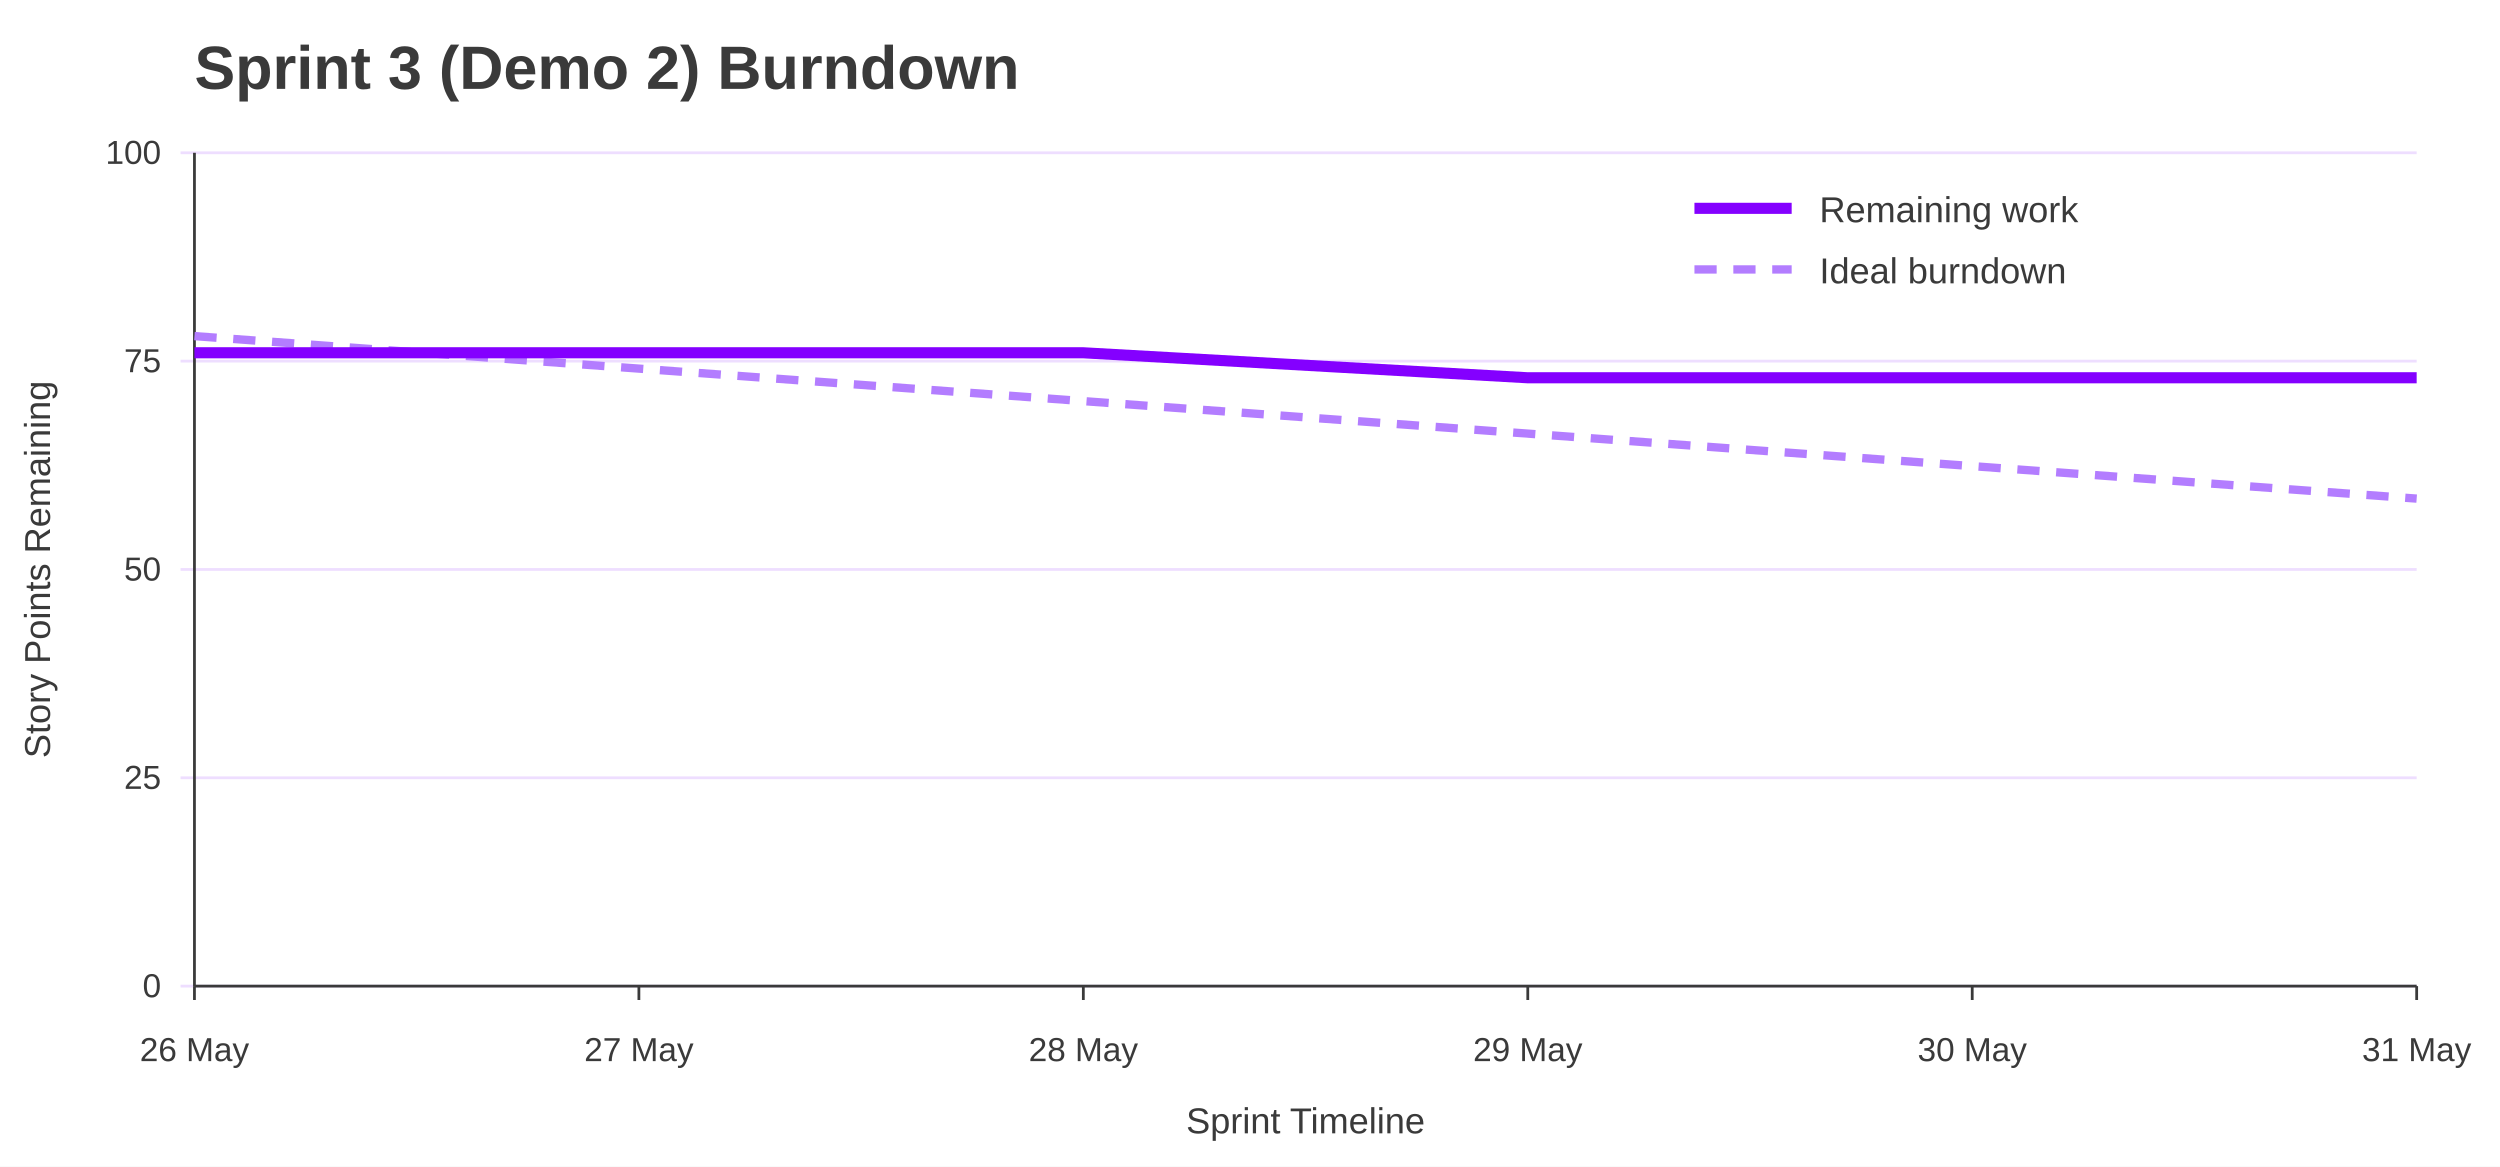
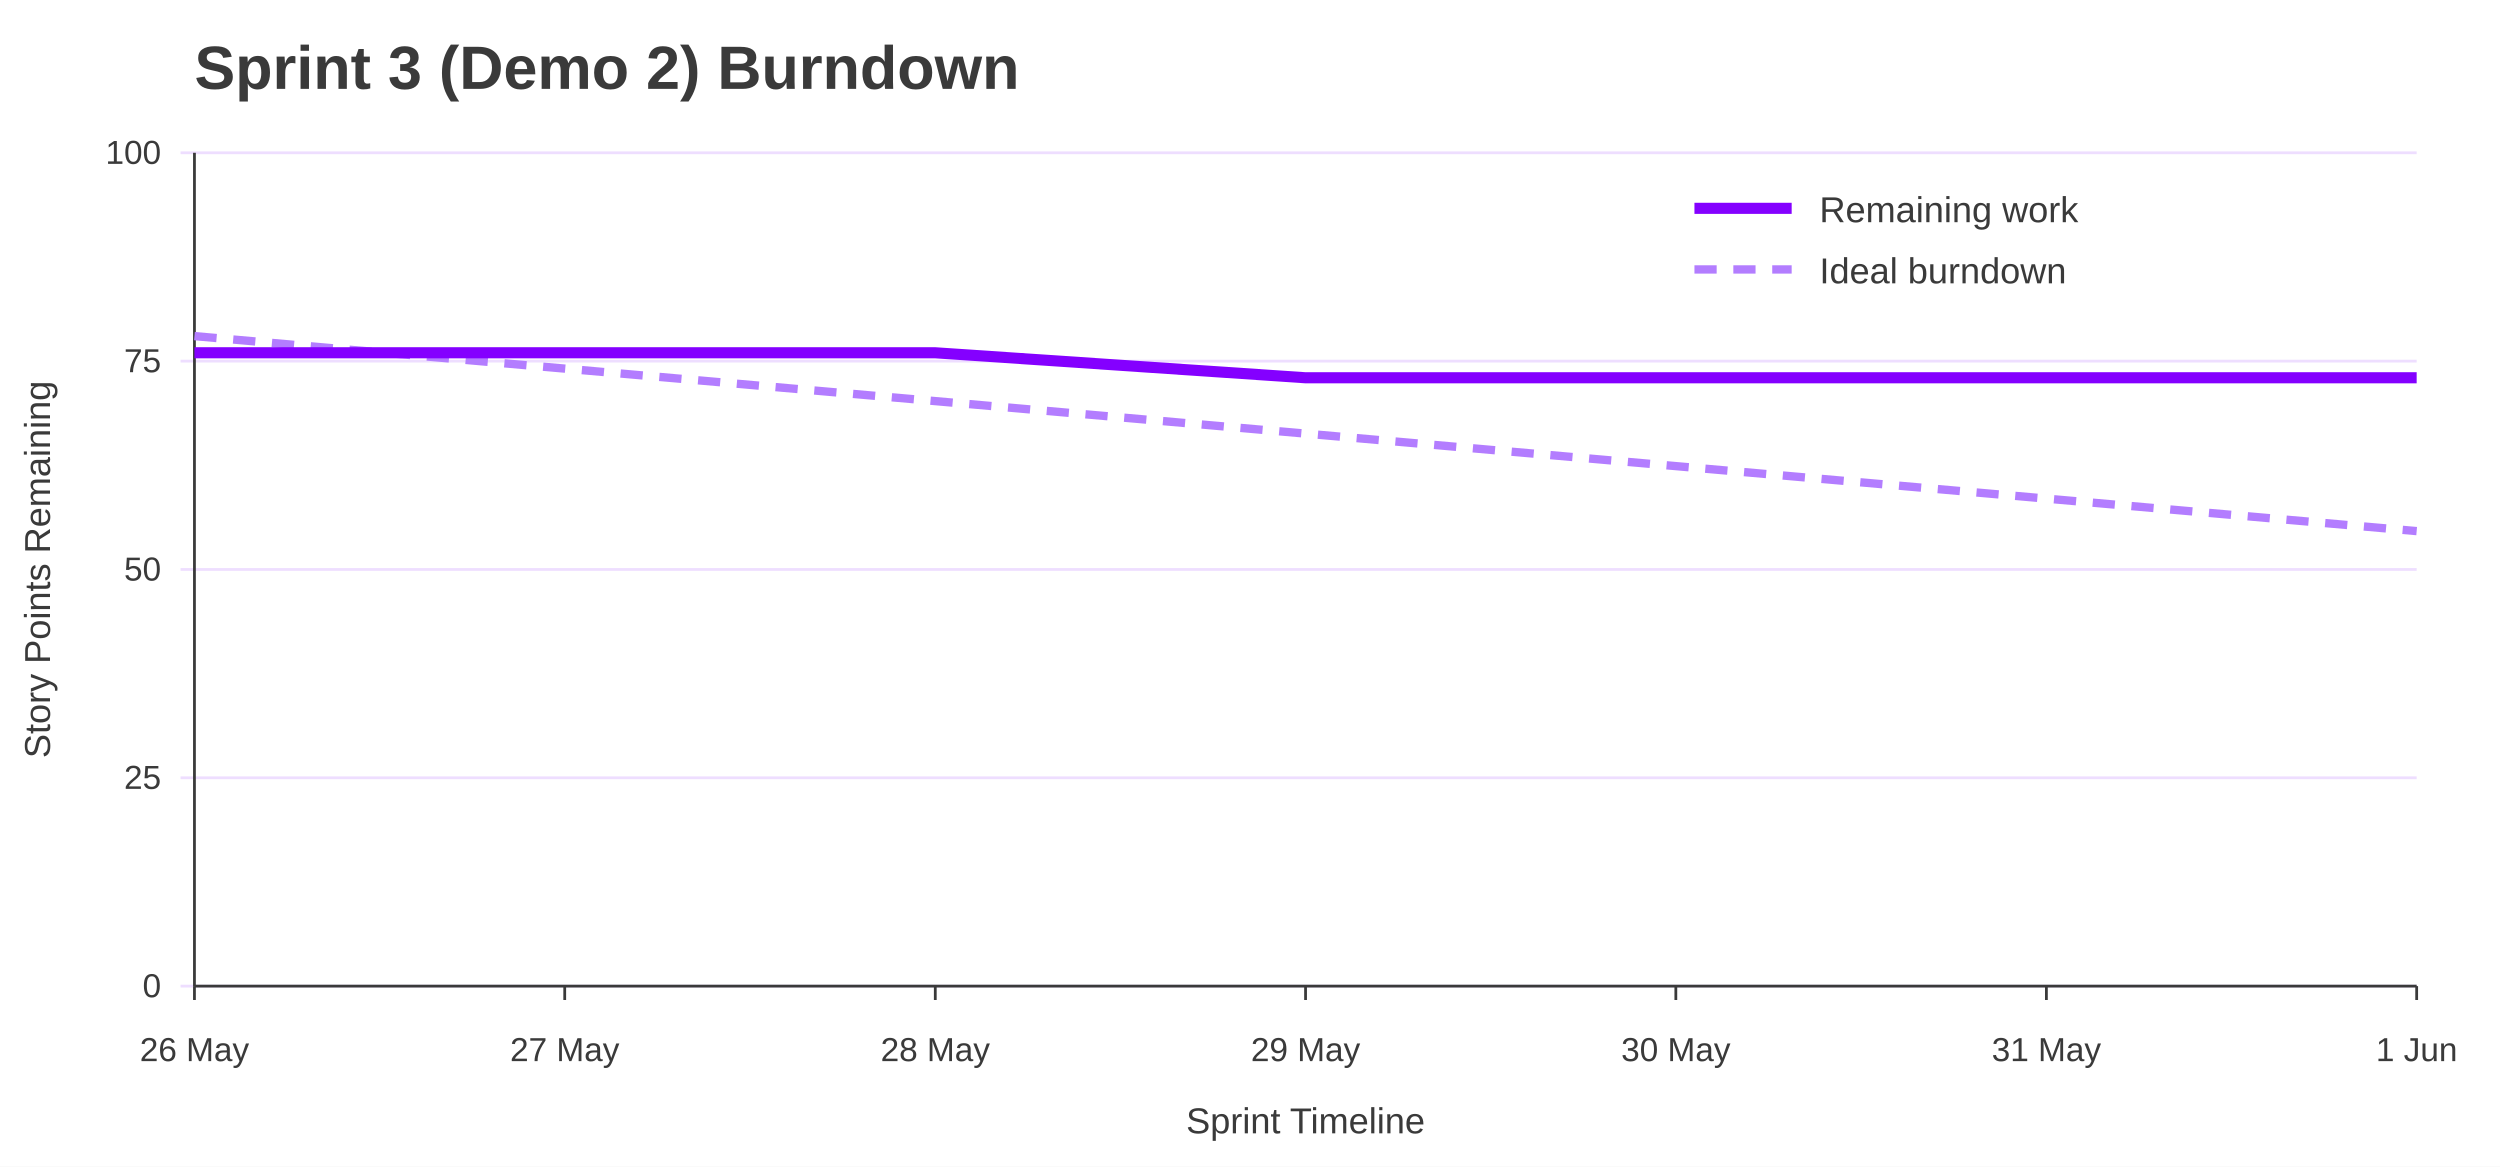
<svg xmlns="http://www.w3.org/2000/svg" width="900" height="420" viewBox="0 0 900 420" role="img" aria-labelledby="title desc">
  <rect width="100%" height="100%" fill="#ffffff" />
  <text x="70" y="32" font-family="Jost, Arial, Helvetica, sans-serif" font-size="22" font-weight="700" fill="#3A3A3A">Sprint 3 (Demo 2) Burndown</text>
  <line x1="65" y1="355.0" x2="870" y2="355.0" stroke="#EEDEFF" />
  <text x="58" y="359.0" font-family="Overpass, Arial, Helvetica, sans-serif" font-size="12" text-anchor="end" fill="#3A3A3A">0</text>
  <line x1="65" y1="280.0" x2="870" y2="280.0" stroke="#EEDEFF" />
  <text x="58" y="284.0" font-family="Overpass, Arial, Helvetica, sans-serif" font-size="12" text-anchor="end" fill="#3A3A3A">25</text>
  <line x1="65" y1="205.0" x2="870" y2="205.0" stroke="#EEDEFF" />
  <text x="58" y="209.0" font-family="Overpass, Arial, Helvetica, sans-serif" font-size="12" text-anchor="end" fill="#3A3A3A">50</text>
  <line x1="65" y1="130.0" x2="870" y2="130.0" stroke="#EEDEFF" />
  <text x="58" y="134.0" font-family="Overpass, Arial, Helvetica, sans-serif" font-size="12" text-anchor="end" fill="#3A3A3A">75</text>
  <line x1="65" y1="55.0" x2="870" y2="55.0" stroke="#EEDEFF" />
  <text x="58" y="59.0" font-family="Overpass, Arial, Helvetica, sans-serif" font-size="12" text-anchor="end" fill="#3A3A3A">100</text>
  <line x1="70.0" y1="355" x2="70.0" y2="360" stroke="#3A3A3A" />
  <text x="70.0" y="382" font-family="Overpass, Arial, Helvetica, sans-serif" font-size="12" text-anchor="middle" fill="#3A3A3A">26 May</text>
-   <line x1="230.0" y1="355" x2="230.0" y2="360" stroke="#3A3A3A" />
-   <text x="230.0" y="382" font-family="Overpass, Arial, Helvetica, sans-serif" font-size="12" text-anchor="middle" fill="#3A3A3A">27 May</text>
-   <line x1="390.0" y1="355" x2="390.0" y2="360" stroke="#3A3A3A" />
-   <text x="390.0" y="382" font-family="Overpass, Arial, Helvetica, sans-serif" font-size="12" text-anchor="middle" fill="#3A3A3A">28 May</text>
-   <line x1="550.0" y1="355" x2="550.0" y2="360" stroke="#3A3A3A" />
-   <text x="550.0" y="382" font-family="Overpass, Arial, Helvetica, sans-serif" font-size="12" text-anchor="middle" fill="#3A3A3A">29 May</text>
-   <line x1="710.0" y1="355" x2="710.0" y2="360" stroke="#3A3A3A" />
-   <text x="710.0" y="382" font-family="Overpass, Arial, Helvetica, sans-serif" font-size="12" text-anchor="middle" fill="#3A3A3A">30 May</text>
+   <line x1="203.3" y1="355" x2="203.3" y2="360" stroke="#3A3A3A" />
+   <text x="203.3" y="382" font-family="Overpass, Arial, Helvetica, sans-serif" font-size="12" text-anchor="middle" fill="#3A3A3A">27 May</text>
+   <line x1="336.7" y1="355" x2="336.7" y2="360" stroke="#3A3A3A" />
+   <text x="336.7" y="382" font-family="Overpass, Arial, Helvetica, sans-serif" font-size="12" text-anchor="middle" fill="#3A3A3A">28 May</text>
+   <line x1="470.0" y1="355" x2="470.0" y2="360" stroke="#3A3A3A" />
+   <text x="470.0" y="382" font-family="Overpass, Arial, Helvetica, sans-serif" font-size="12" text-anchor="middle" fill="#3A3A3A">29 May</text>
+   <line x1="603.3" y1="355" x2="603.3" y2="360" stroke="#3A3A3A" />
+   <text x="603.3" y="382" font-family="Overpass, Arial, Helvetica, sans-serif" font-size="12" text-anchor="middle" fill="#3A3A3A">30 May</text>
+   <line x1="736.7" y1="355" x2="736.7" y2="360" stroke="#3A3A3A" />
+   <text x="736.7" y="382" font-family="Overpass, Arial, Helvetica, sans-serif" font-size="12" text-anchor="middle" fill="#3A3A3A">31 May</text>
  <line x1="870.0" y1="355" x2="870.0" y2="360" stroke="#3A3A3A" />
-   <text x="870.0" y="382" font-family="Overpass, Arial, Helvetica, sans-serif" font-size="12" text-anchor="middle" fill="#3A3A3A">31 May</text>
+   <text x="870.0" y="382" font-family="Overpass, Arial, Helvetica, sans-serif" font-size="12" text-anchor="middle" fill="#3A3A3A">1 Jun</text>
  <line x1="70" y1="55" x2="70" y2="355" stroke="#3A3A3A" />
  <line x1="70" y1="355" x2="870" y2="355" stroke="#3A3A3A" />
  <text x="18" y="205.0" font-family="Overpass, Arial, Helvetica, sans-serif" font-size="13" text-anchor="middle" transform="rotate(-90 18 205.0)" fill="#3A3A3A">Story Points Remaining</text>
  <text x="470.0" y="408" font-family="Overpass, Arial, Helvetica, sans-serif" font-size="13" text-anchor="middle" fill="#3A3A3A">Sprint Timeline</text>
-   <polyline points="70.0,121.0 230.0,132.7 390.0,144.4 550.0,156.1 710.0,167.8 870.0,179.5" fill="none" stroke="#B37DFF" stroke-width="3" stroke-dasharray="8 6" />
-   <polyline points="70.0,127.0 230.0,127.0 390.0,127.0 550.0,136.0 710.0,136.0 870.0,136.0" fill="none" stroke="#8400FF" stroke-width="4" />
+   <polyline points="70.0,121.0 203.3,132.7 336.7,144.4 470.0,156.1 603.3,167.8 736.7,179.5 870.0,191.2" fill="none" stroke="#B37DFF" stroke-width="3" stroke-dasharray="8 6" />
+   <polyline points="70.0,127.0 203.3,127.0 336.7,127.0 470.0,136.0 603.3,136.0 736.7,136.0 870.0,136.0" fill="none" stroke="#8400FF" stroke-width="4" />
  <line x1="610" y1="75" x2="645" y2="75" stroke="#8400FF" stroke-width="4" />
  <text x="655" y="80" font-family="Overpass, Arial, Helvetica, sans-serif" font-size="13" fill="#3A3A3A">Remaining work</text>
  <line x1="610" y1="97" x2="645" y2="97" stroke="#B37DFF" stroke-width="3" stroke-dasharray="8 6" />
  <text x="655" y="102" font-family="Overpass, Arial, Helvetica, sans-serif" font-size="13" fill="#3A3A3A">Ideal burndown</text>
</svg>
